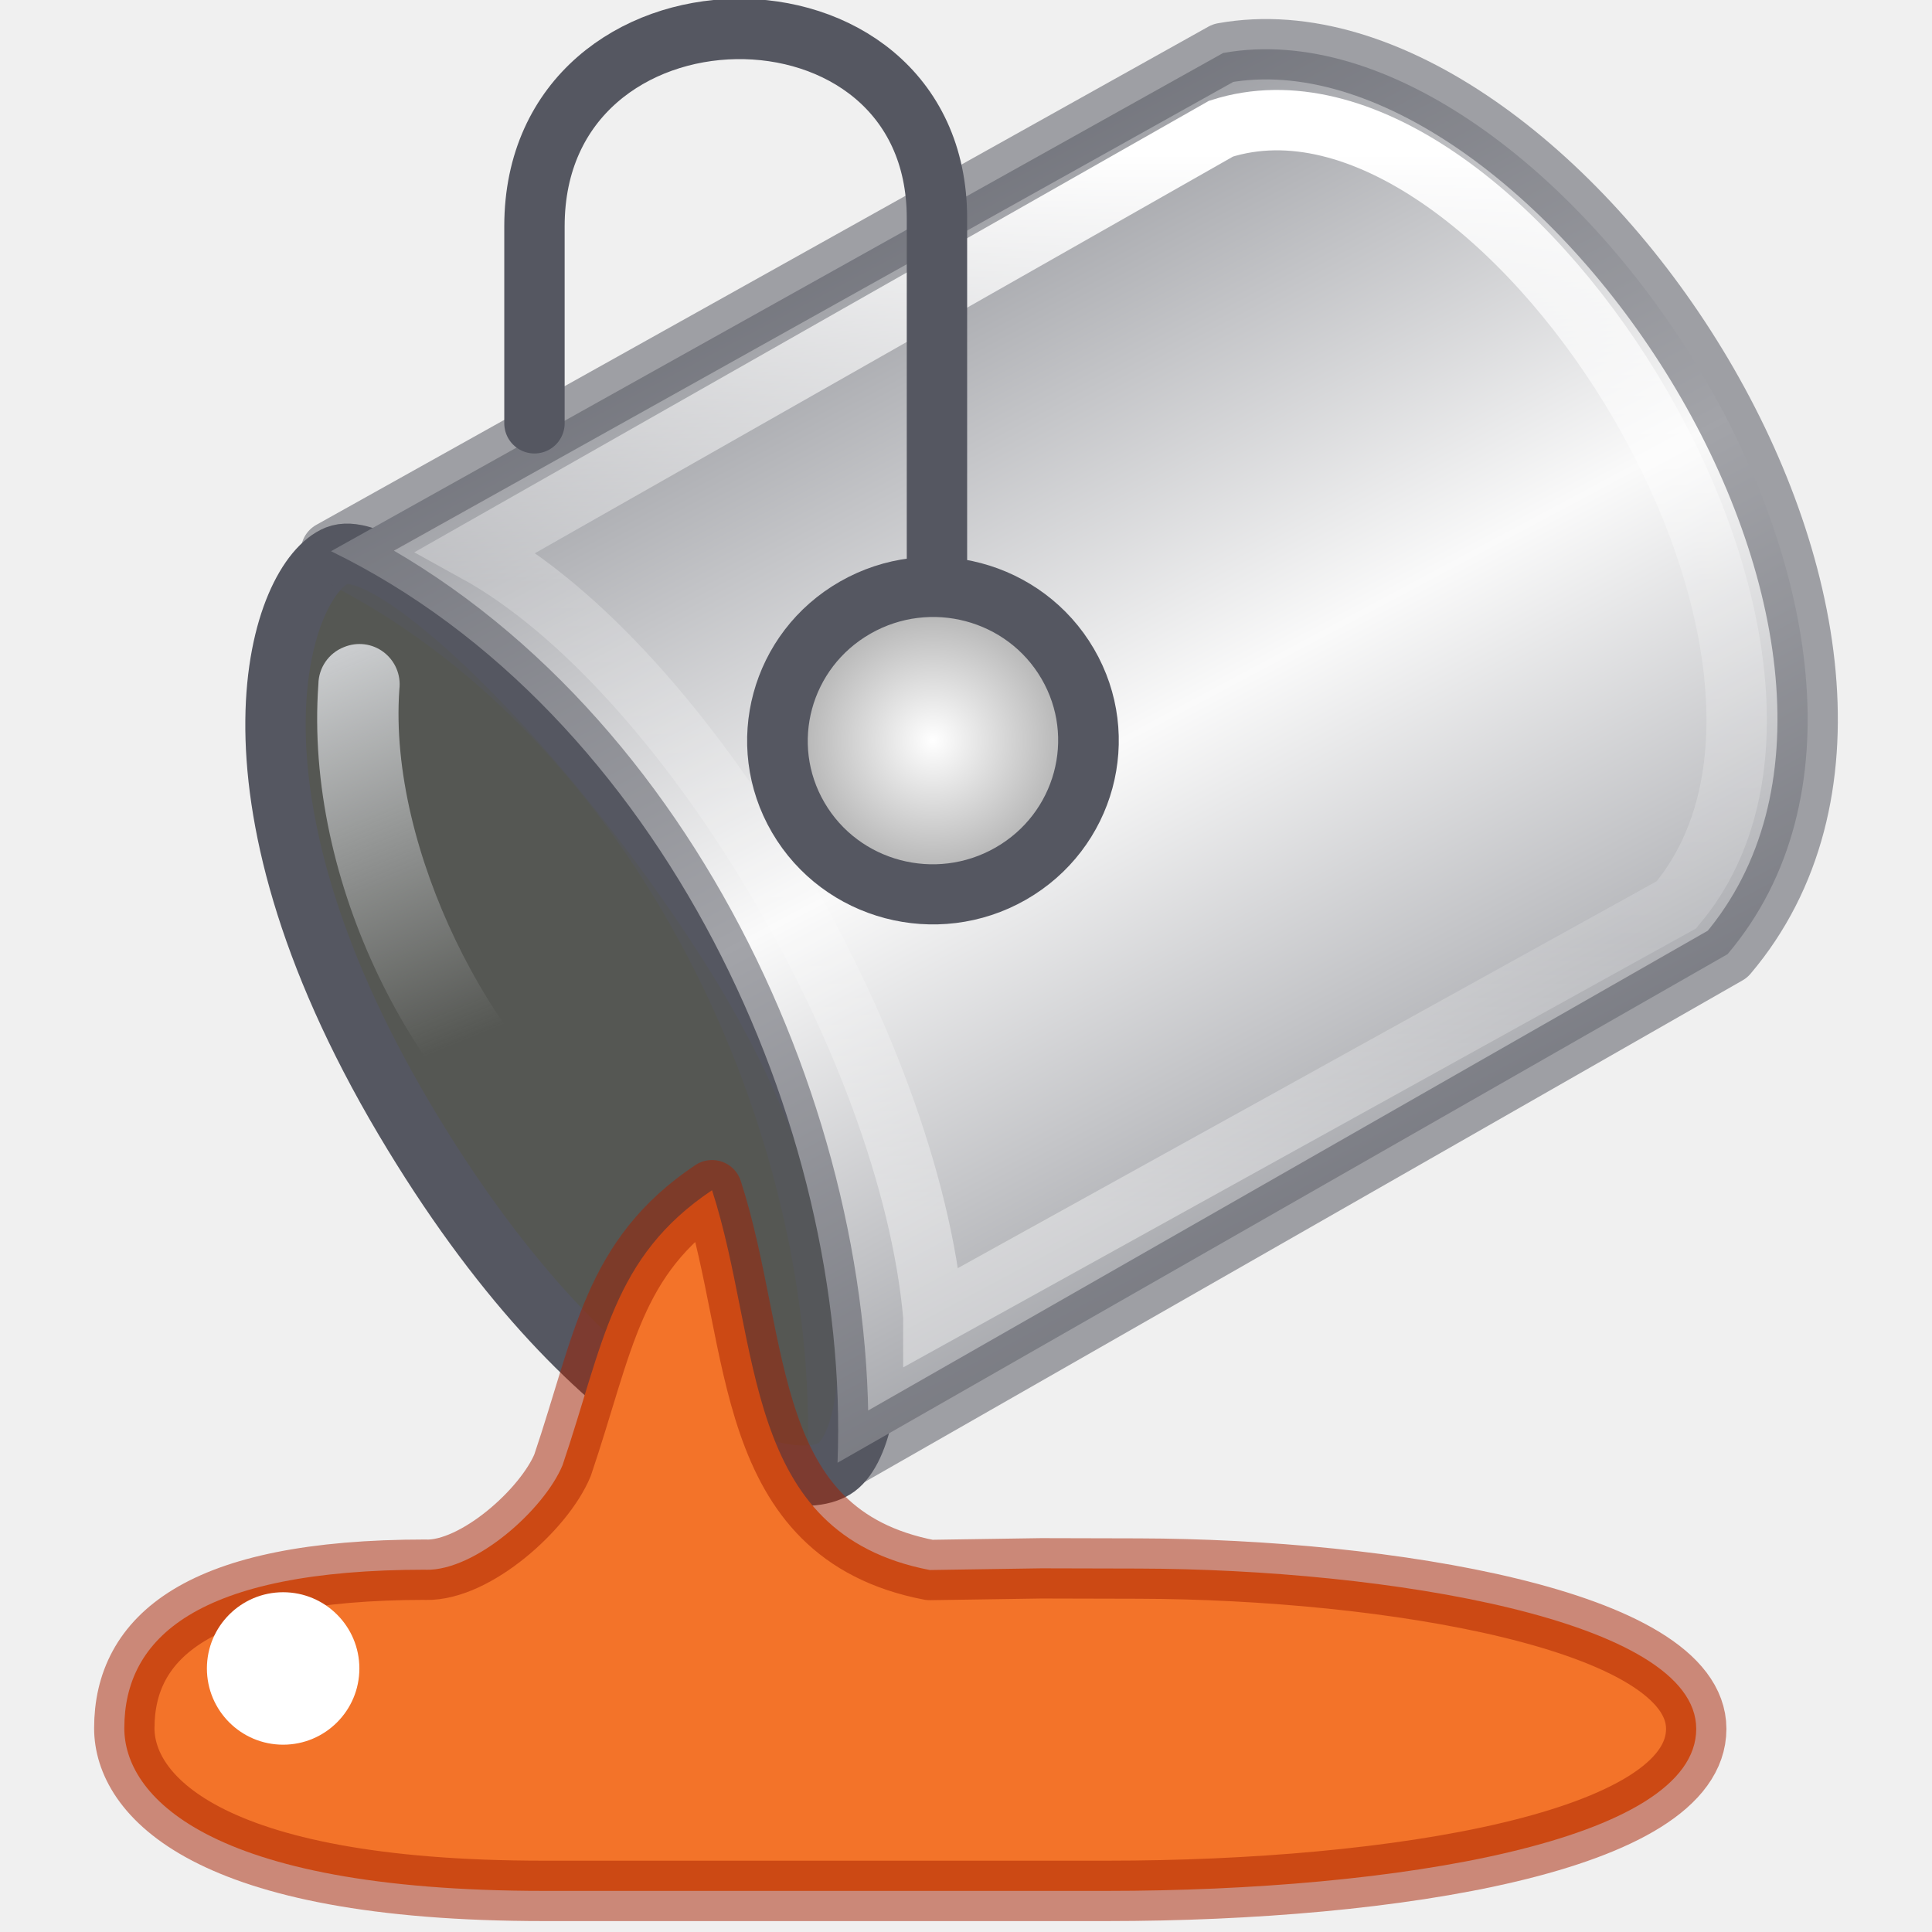
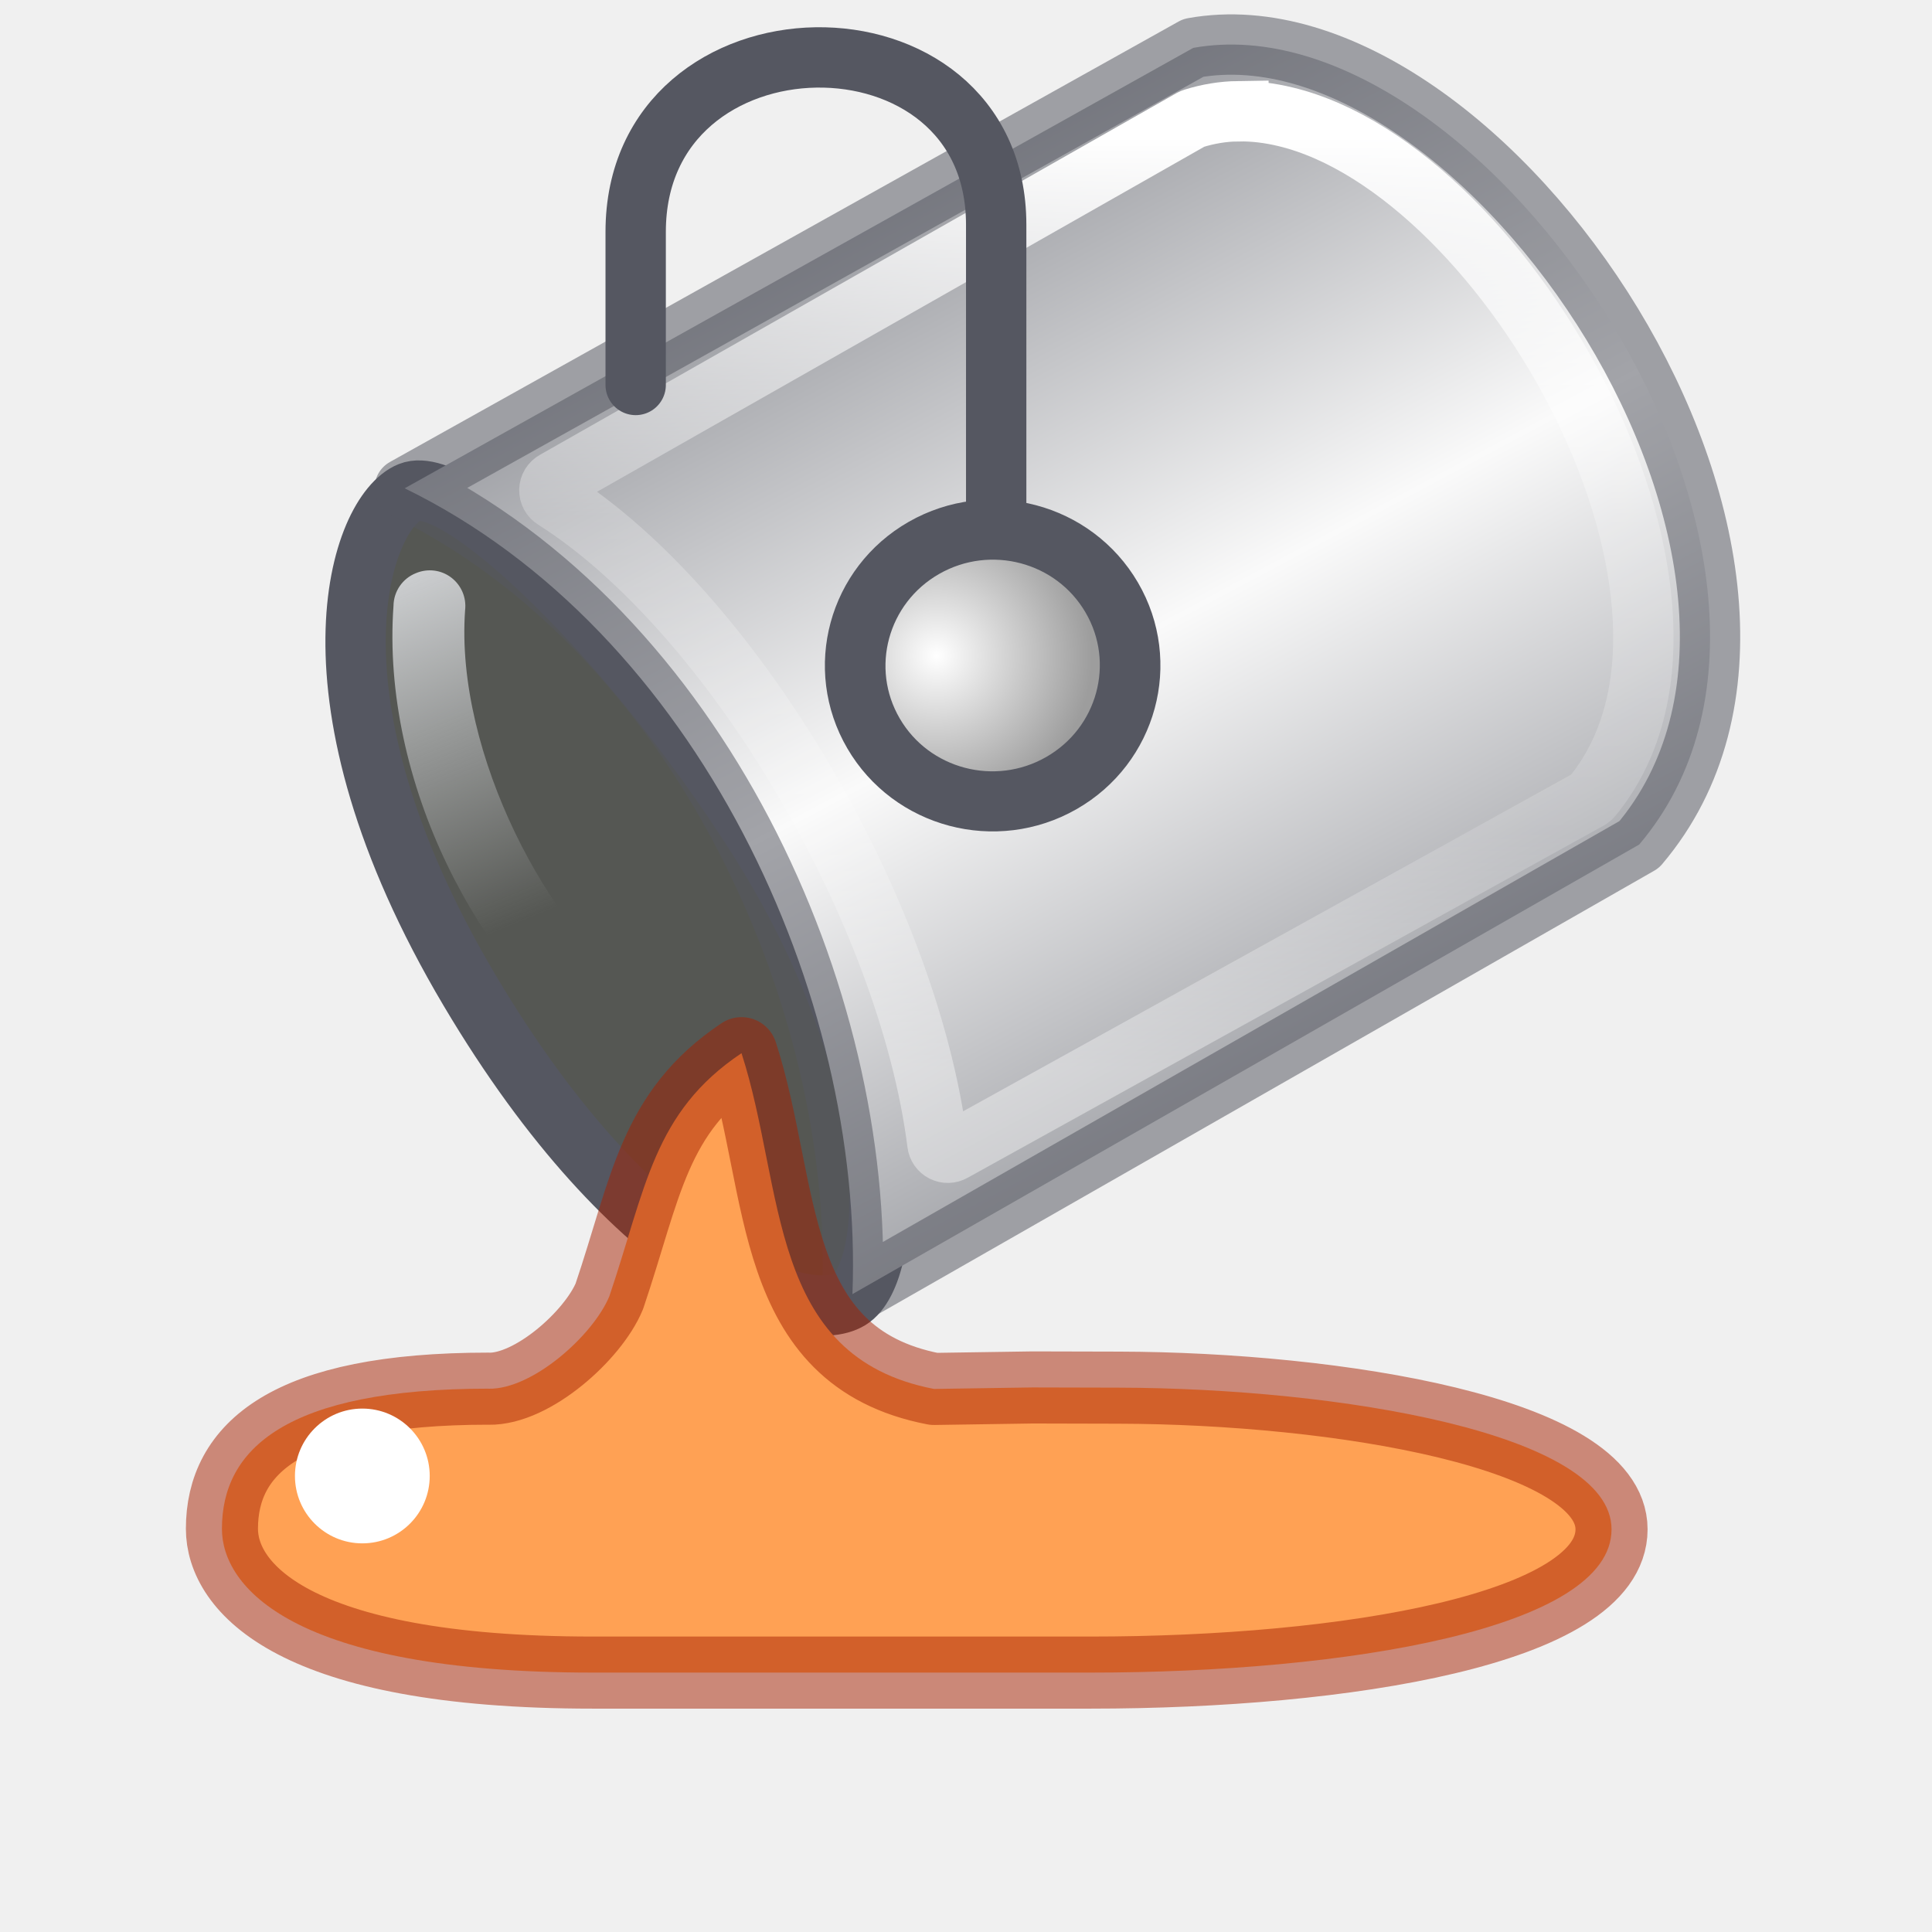
<svg xmlns="http://www.w3.org/2000/svg" height="32" width="32">
  <linearGradient id="a" gradientTransform="matrix(-.222635 -.373813 .385616 -.215821 26.90433 62.12488)" gradientUnits="userSpaceOnUse" spreadMethod="reflect" x1="80.82" x2="104.747" y1="27.165" y2="27.652">
    <stop offset="0" stop-color="#abacae" />
    <stop offset=".111" stop-color="#7e8087" />
    <stop offset="1" stop-color="#fafafa" />
  </linearGradient>
  <radialGradient id="b" cx="24.66" cy="21.218" gradientTransform="matrix(.5070608 0 0 .503574 -11.19613 9.96453)" gradientUnits="userSpaceOnUse" r="4.301">
    <stop offset="0" stop-color="#fff" />
    <stop offset="1" stop-color="#9d9d9d" />
  </radialGradient>
  <linearGradient id="c" gradientTransform="matrix(.9981189 -.06130779 .06130779 .9981189 -204.4165 -207.4705)" gradientUnits="userSpaceOnUse" x1="194.152" x2="195.835" y1="235.838" y2="240.809">
    <stop offset="0" stop-color="#cfd1d3" />
    <stop offset="1" stop-color="#cfd1d3" stop-opacity="0" />
  </linearGradient>
  <linearGradient id="d" gradientUnits="userSpaceOnUse" x1="16.016" x2="16.016" y1="9.894" y2="23.044">
    <stop offset="0" stop-color="#fff" />
    <stop offset=".405" stop-color="#fff" stop-opacity=".235" />
    <stop offset=".744" stop-color="#fff" stop-opacity=".157" />
    <stop offset="1" stop-color="#fff" stop-opacity=".392" />
  </linearGradient>
-   <g transform="matrix(1.33333 0 0 1.33333 .057641 -10.64624)">
-     <g stroke-width=".75">
+   <g transform="matrix(1.178685 0 0 1.178685 1.906707 -9.394488)">
+     <g stroke-width=".848">
      <path d="m4.142 14.886c-.688.277-1.625 2.844.838 6.999 2.325 3.922 4.707 4.733 5.342 4.344.607-.372.849-3.12-1.311-6.515-1.749-2.749-4.181-5.104-4.869-4.828z" fill="#555753" stroke="#555761" />
      <path d="m10.362 26.155 11.055-6.317c3.26-3.85-2.189-11.928-6.266-11.195l-11.082 6.189c4.116 2.006 6.456 7.131 6.292 11.323z" fill="url(#a)" fill-rule="evenodd" stroke="#555761" stroke-linejoin="round" stroke-opacity=".529" />
      <g fill="none">
-         <path d="m11.551 24.335 9.23-5.11c2.626-3.119-2.229-10.732-5.656-9.642l-9.254 5.258c2.604 1.435 5.382 6.137 5.68 9.493z" stroke="url(#d)" />
-         <path d="m11.596 15.044v-4.348c0-3.184-5-3.12-5.0.099v2.448" stroke="#555761" stroke-linecap="round" />
+         <path d="m15.785 9.533c-.216.003-.427.038-.631.102a.147.147 0 0 0 -.029.012l-8.947 5.084a.147.147 0 0 0 -.006.254c1.231.779 2.464 2.201 3.451 3.857 1.002 1.681 1.726 3.566 1.932 5.197a.147.147 0 0 0 .219.111l8.941-4.951a.147.147 0 0 0 .041-.035c.548-.666.76-1.537.713-2.49-.048-.965-.356-2.007-.838-2.992-.964-1.97-2.612-3.692-4.182-4.07-.223-.054-.445-.082-.664-.078z" stroke="url(#d)" />
+         <path d="m12.381 15.182v-4.053c0-3.184-5.066-3.12-5.066.099v2.152" stroke="#555761" stroke-linecap="round" />
      </g>
    </g>
-     <ellipse cx="1.308" cy="20.65" fill="url(#b)" fill-rule="evenodd" rx="1.927" ry="1.914" stroke="#555761" stroke-linecap="round" stroke-width=".75" transform="matrix(.8683948 -.4958734 .5041384 .8636229 0 0)" />
-     <path d="m5.249 27.484c-2.852 0-3.748.851-3.748 1.969 0 .807.971 2.021 5.215 2.021h6.992c3.579 0 7.32-.615 7.32-2.013 0-1.353-3.844-1.983-6.926-1.991l-1.209-.003-1.386.021c-2.352-.453-2.088-2.816-2.705-4.718-1.241.831-1.342 1.894-1.857 3.416-.228.549-1.079 1.311-1.696 1.299z" style="fill:#f37329;fill-rule:evenodd;stroke:#a62100;stroke-width:.75;stroke-linejoin:round;stroke-opacity:.502" />
+     <path d="m3.844 21.158c0 1.057-.863 1.914-1.927 1.914-1.064 0-1.927-.857-1.927-1.914-0-1.057.863-1.914 1.927-1.914 1.064 0 1.927.857 1.927 1.914z" fill="url(#b)" fill-rule="evenodd" stroke="#555761" stroke-linecap="round" stroke-width=".848" transform="matrix(.8683948 -.4958734 .5041384 .8636229 0 0)" />
+     <path d="m5.249 27.484c-2.852 0-3.748.851-3.748 1.969 0 .807.971 2.021 5.215 2.021h6.992c3.579 0 7.32-.615 7.32-2.013 0-1.353-3.844-1.983-6.926-1.991l-1.209-.003-1.386.021c-2.352-.453-2.088-2.816-2.705-4.718-1.241.831-1.342 1.894-1.857 3.416-.228.549-1.079 1.311-1.696 1.299z" style="fill:#ffa154;fill-rule:evenodd;stroke:#a62100;stroke-width:1.013;stroke-linejoin:round;stroke-opacity:.502" />
    <path d="m4.228 16.024c-.188.074-.313.255-.316.458-.178 2.477 1.215 5.119 2.89 6.272.226.159.538.105.697-.121.159-.226.105-.538-.121-.697-1.265-.871-2.605-3.374-2.46-5.391.021-.177-.053-.351-.195-.459s-.33-.131-.495-.062z" fill="url(#c)" />
    <circle cx="-28.711" cy="3.474" fill="#fff" r=".947" transform="rotate(-90)" />
  </g>
</svg>
